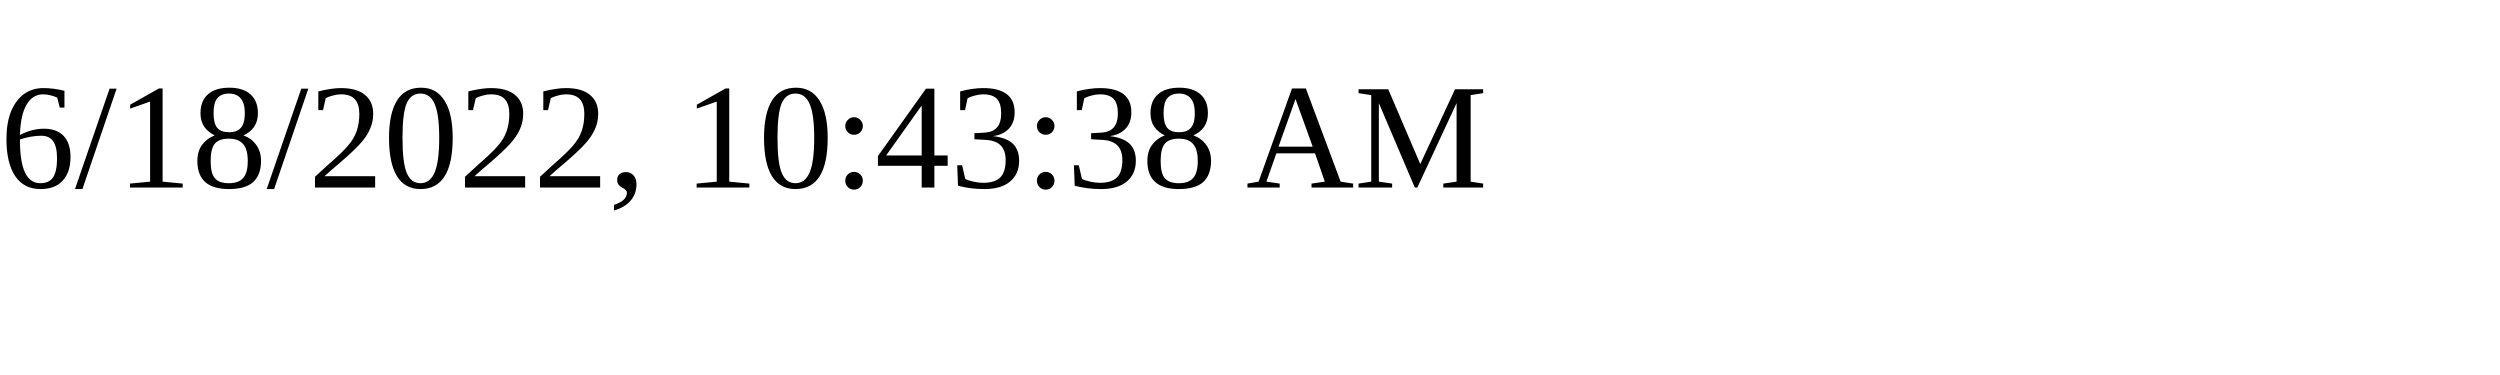
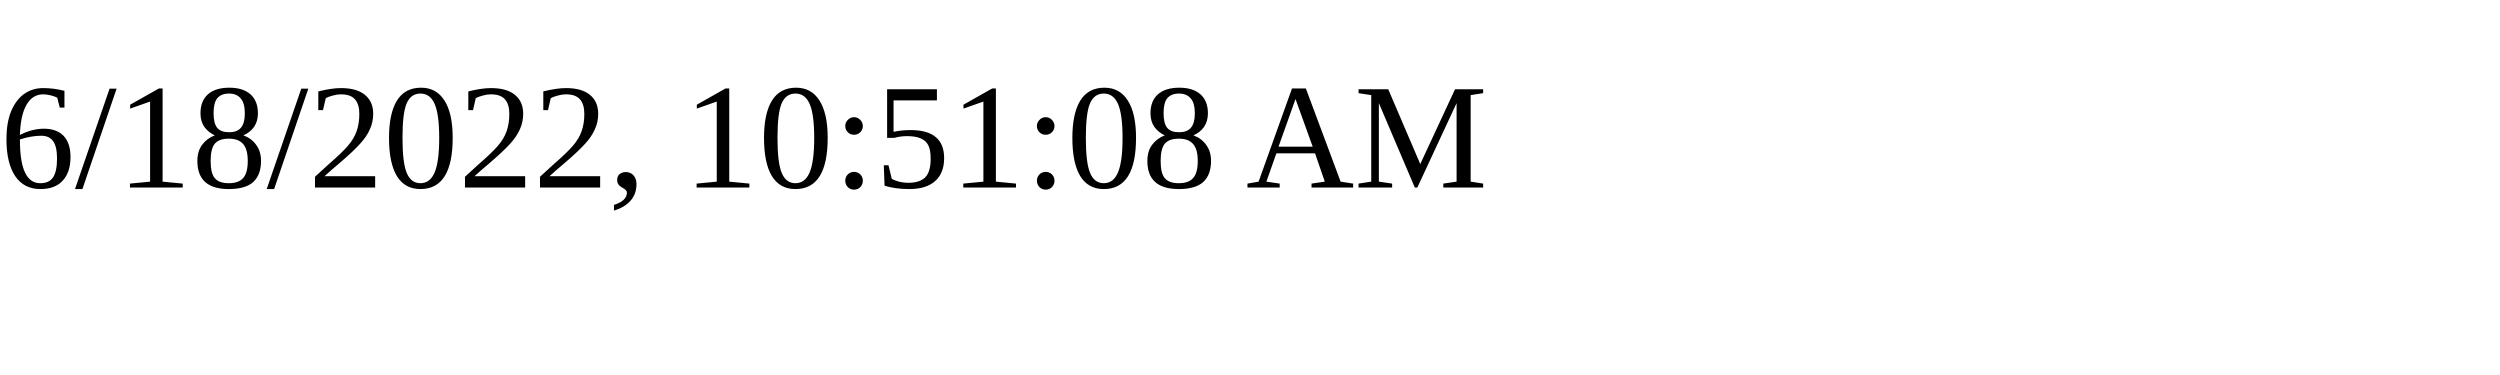
<svg xmlns="http://www.w3.org/2000/svg" height="30" width="200">
-   <text x="0" y="15">6/18/2022, 10:43:38 AM</text>
+   <text x="0" y="15">6/18/2022, 10:51:08 AM</text>
</svg>
